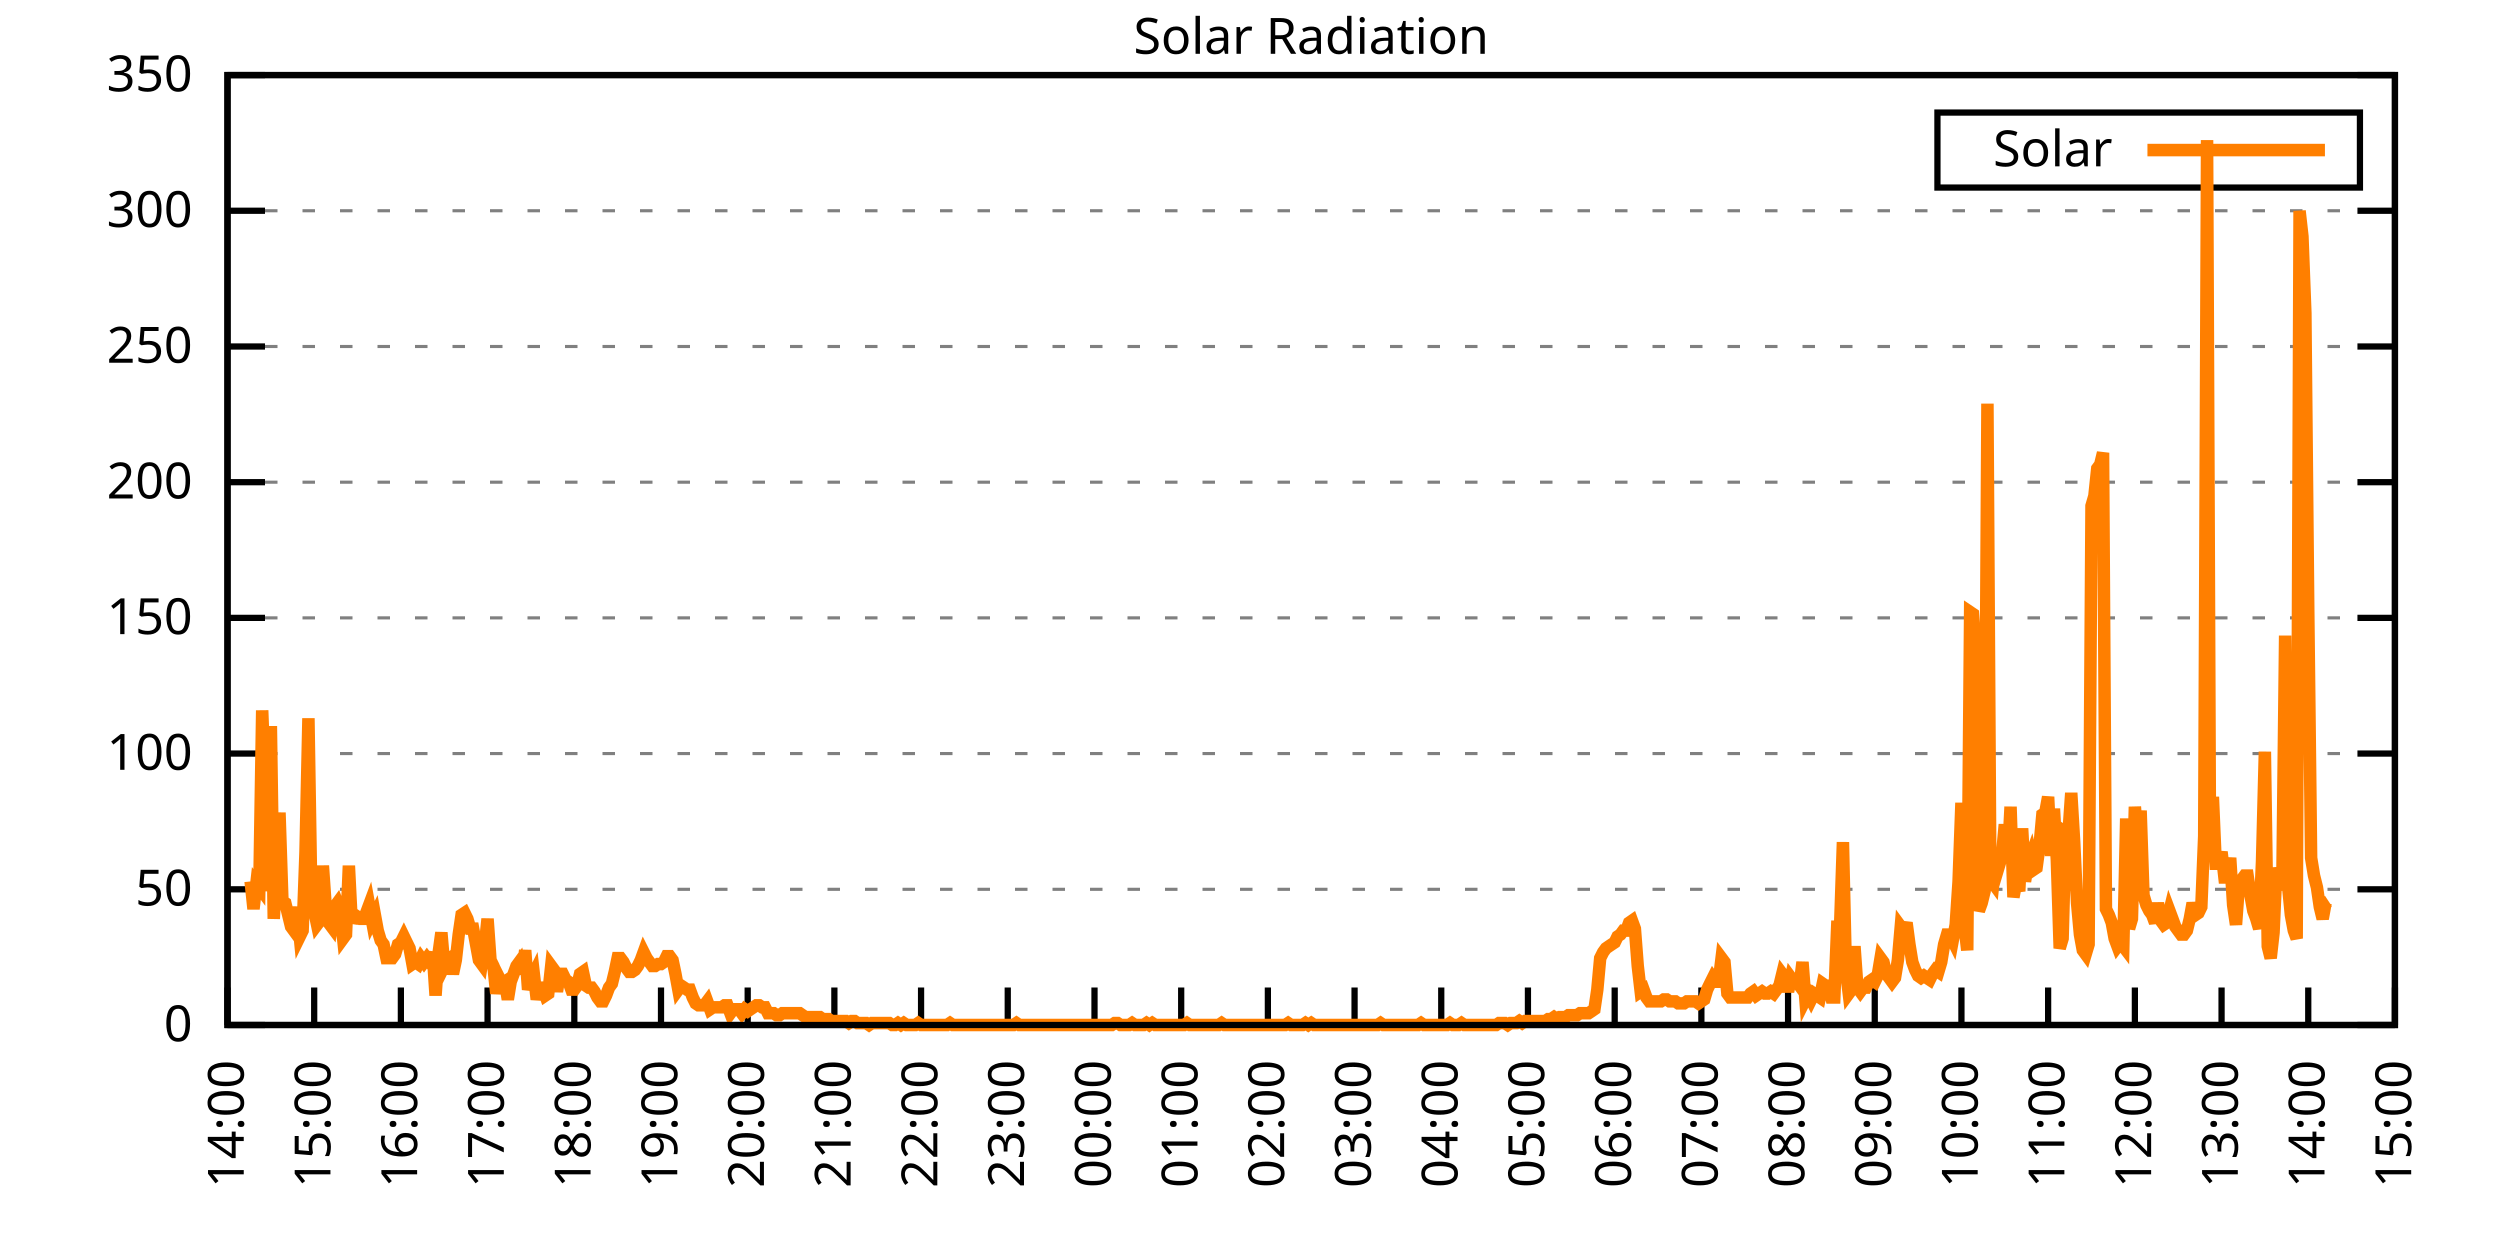
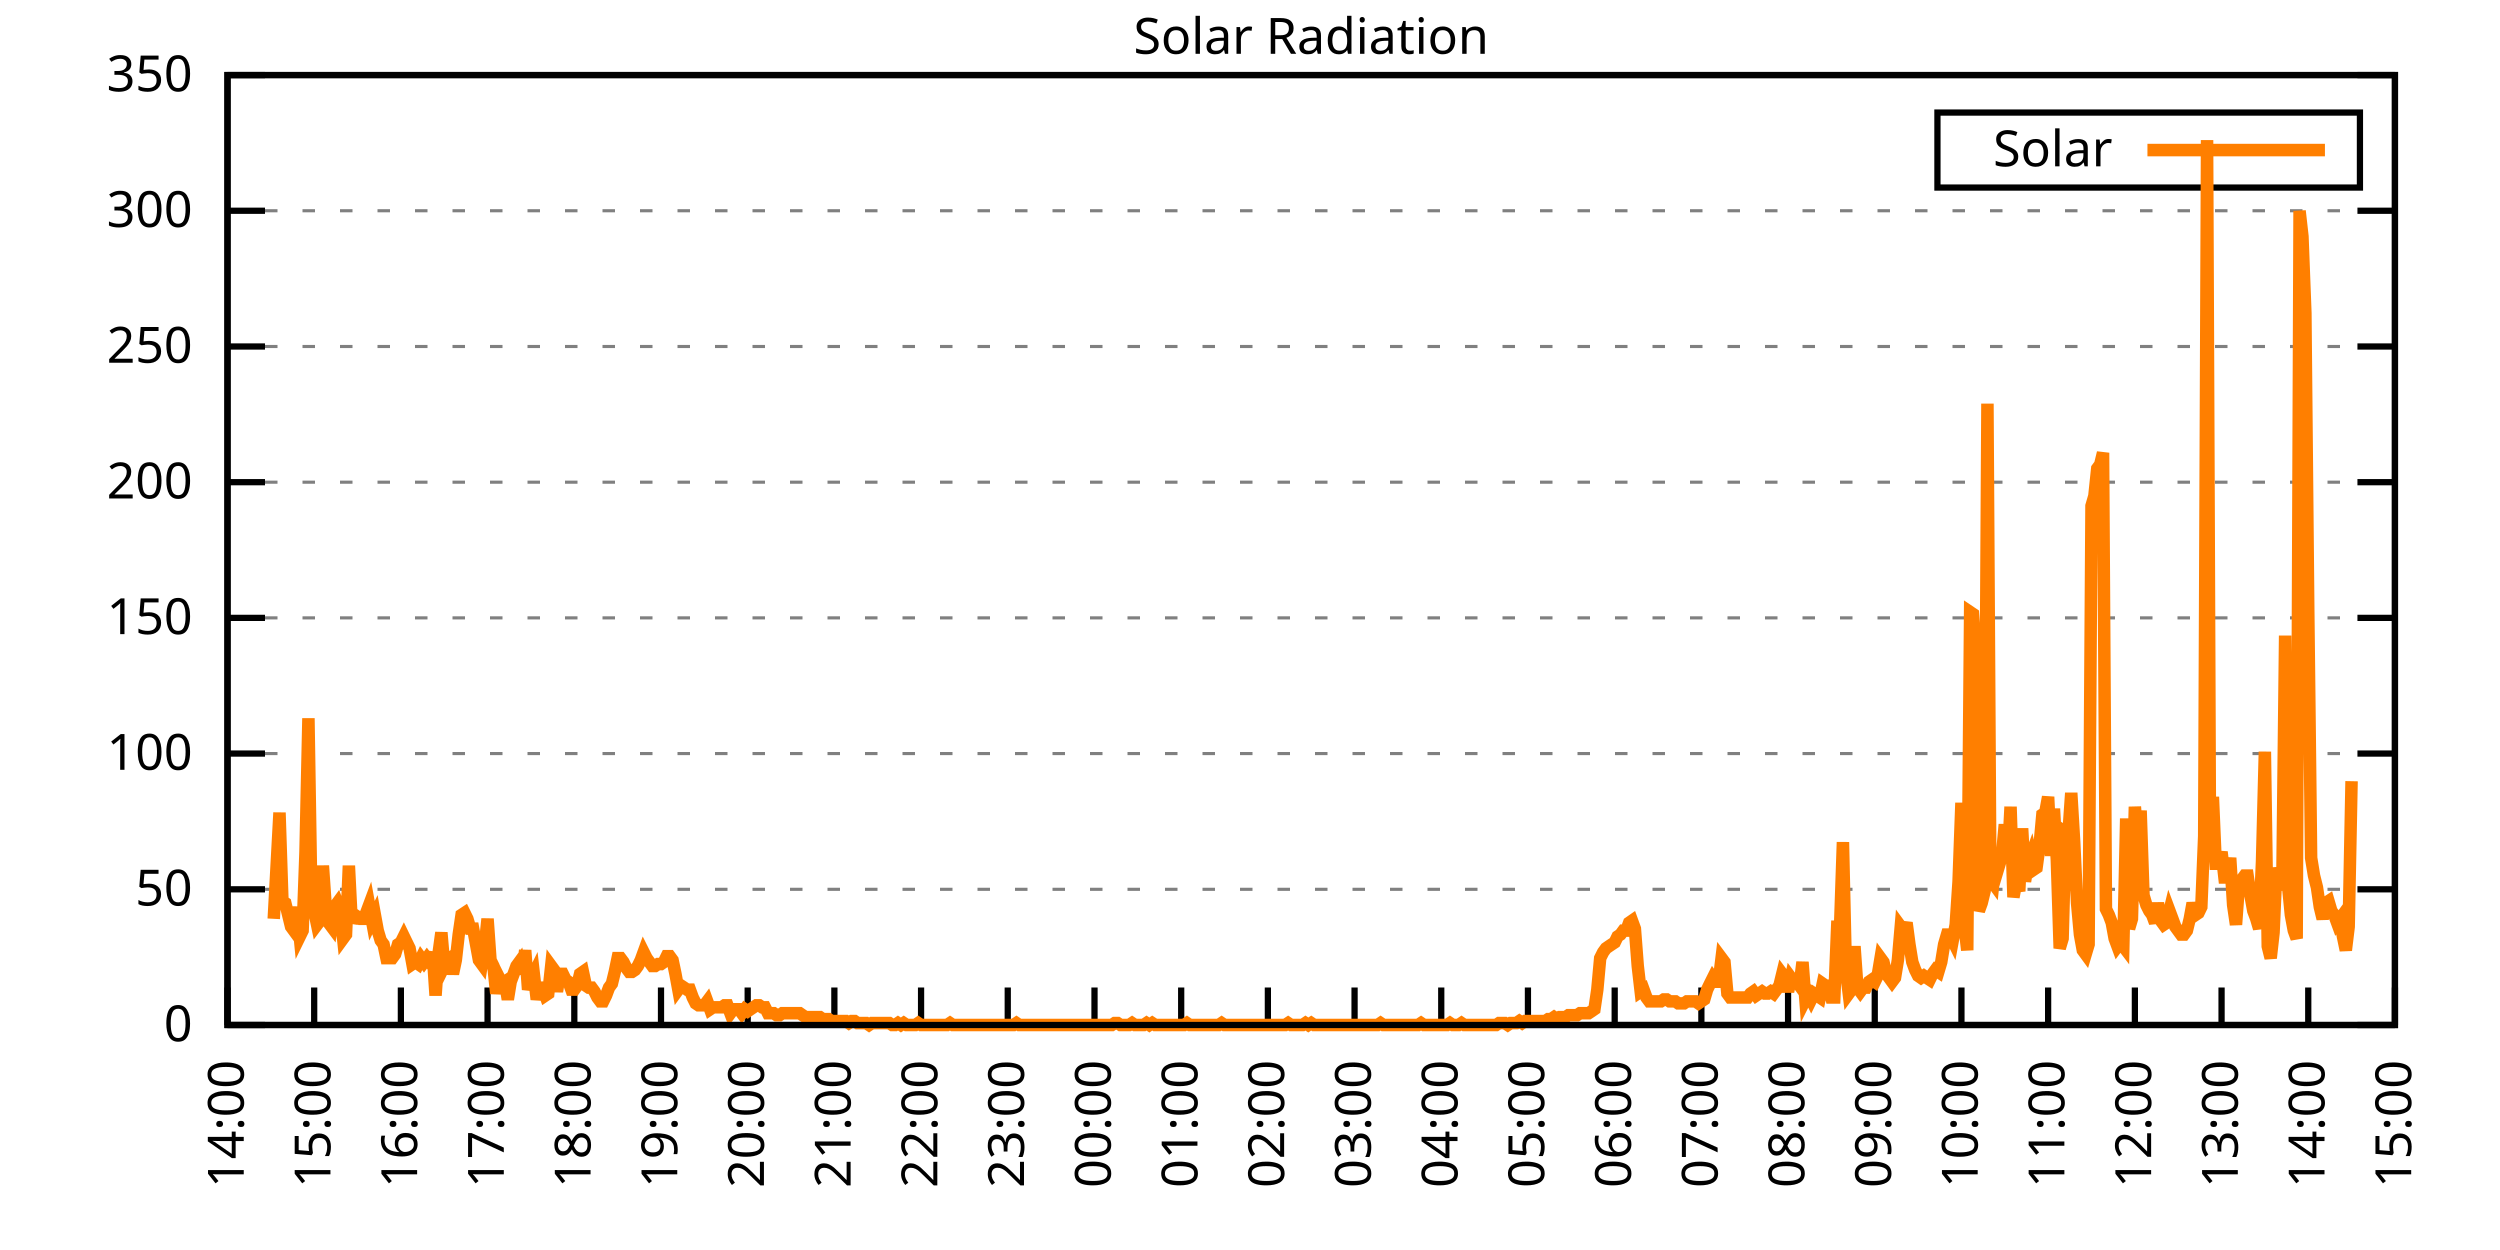
<svg xmlns="http://www.w3.org/2000/svg" xmlns:xlink="http://www.w3.org/1999/xlink" width="400" height="200" viewBox="0 0 400 200">
  <g id="gnuplot_canvas">
    <rect x="0" y="0" width="400" height="200" fill="none" />
    <defs>
      <circle id="gpDot" r="0.5" stroke-width="0.5" stroke="currentColor" />
      <path id="gpPt0" stroke-width="0.333" stroke="currentColor" d="M-1,0 h2 M0,-1 v2" />
      <path id="gpPt1" stroke-width="0.333" stroke="currentColor" d="M-1,-1 L1,1 M1,-1 L-1,1" />
      <path id="gpPt2" stroke-width="0.333" stroke="currentColor" d="M-1,0 L1,0 M0,-1 L0,1 M-1,-1 L1,1 M-1,1 L1,-1" />
      <rect id="gpPt3" stroke-width="0.333" stroke="currentColor" x="-1" y="-1" width="2" height="2" />
      <rect id="gpPt4" stroke-width="0.333" stroke="currentColor" fill="currentColor" x="-1" y="-1" width="2" height="2" />
      <circle id="gpPt5" stroke-width="0.333" stroke="currentColor" cx="0" cy="0" r="1" />
      <use xlink:href="#gpPt5" id="gpPt6" fill="currentColor" stroke="none" />
      <path id="gpPt7" stroke-width="0.333" stroke="currentColor" d="M0,-1.33 L-1.33,0.67 L1.33,0.67 z" />
      <use xlink:href="#gpPt7" id="gpPt8" fill="currentColor" stroke="none" />
      <use xlink:href="#gpPt7" id="gpPt9" stroke="currentColor" transform="rotate(180)" />
      <use xlink:href="#gpPt9" id="gpPt10" fill="currentColor" stroke="none" />
      <use xlink:href="#gpPt3" id="gpPt11" stroke="currentColor" transform="rotate(45)" />
      <use xlink:href="#gpPt11" id="gpPt12" fill="currentColor" stroke="none" />
      <path id="gpPt13" stroke-width="0.333" stroke="currentColor" d="M0,1.330 L1.265,0.411 L0.782,-1.067 L-0.782,-1.076 L-1.265,0.411 z" />
      <use xlink:href="#gpPt13" id="gpPt14" fill="currentColor" stroke="none" />
      <filter id="textbox" filterUnits="objectBoundingBox" x="0" y="0" height="1" width="1">
        <feFlood flood-color="white" flood-opacity="1" result="bgnd" />
        <feComposite in="SourceGraphic" in2="bgnd" operator="atop" />
      </filter>
      <filter id="greybox" filterUnits="objectBoundingBox" x="0" y="0" height="1" width="1">
        <feFlood flood-color="lightgrey" flood-opacity="1" result="grey" />
        <feComposite in="SourceGraphic" in2="grey" operator="atop" />
      </filter>
    </defs>
    <g fill="none" color="white" stroke="currentColor" stroke-width="1.00" stroke-linecap="butt" stroke-linejoin="miter">
</g>
    <g fill="none" color="black" stroke="currentColor" stroke-width="1.00" stroke-linecap="butt" stroke-linejoin="miter">
      <g stroke="none" shape-rendering="crispEdges">
        <polygon fill="rgb(255, 255, 255)" points="36.40,164.00 383.18,164.00 383.18,12.02 36.40,12.02 " />
      </g>
    </g>
    <g fill="none" color="black" stroke="currentColor" stroke-width="1.00" stroke-linecap="butt" stroke-linejoin="miter">
</g>
    <g fill="none" color="black" stroke="black" stroke-width="0.50" stroke-linecap="butt" stroke-linejoin="miter">
</g>
    <g fill="none" color="gray" stroke="currentColor" stroke-width="0.50" stroke-linecap="butt" stroke-linejoin="miter">
      <path stroke="gray" stroke-dasharray="2,4" class="gridline" d="M36.40,164.00 L383.19,164.00  " />
    </g>
    <g fill="none" color="gray" stroke="gray" stroke-width="1.00" stroke-linecap="butt" stroke-linejoin="miter">
</g>
    <g fill="none" color="black" stroke="currentColor" stroke-width="1.00" stroke-linecap="butt" stroke-linejoin="miter">
      <path stroke="black" d="M36.40,164.00 L42.40,164.00 M383.19,164.00 L377.19,164.00  " />
      <g transform="translate(30.80,166.60)" stroke="none" fill="black" font-family="Sans" font-size="8.00" text-anchor="end">
        <text>
          <tspan font-family="Sans"> 0</tspan>
        </text>
      </g>
    </g>
    <g fill="none" color="black" stroke="currentColor" stroke-width="1.00" stroke-linecap="butt" stroke-linejoin="miter">
</g>
    <g fill="none" color="black" stroke="black" stroke-width="0.50" stroke-linecap="butt" stroke-linejoin="miter">
</g>
    <g fill="none" color="gray" stroke="currentColor" stroke-width="0.50" stroke-linecap="butt" stroke-linejoin="miter">
      <path stroke="gray" stroke-dasharray="2,4" class="gridline" d="M36.40,142.29 L383.19,142.29  " />
    </g>
    <g fill="none" color="gray" stroke="gray" stroke-width="1.00" stroke-linecap="butt" stroke-linejoin="miter">
</g>
    <g fill="none" color="black" stroke="currentColor" stroke-width="1.00" stroke-linecap="butt" stroke-linejoin="miter">
      <path stroke="black" d="M36.40,142.29 L42.40,142.29 M383.19,142.29 L377.19,142.29  " />
      <g transform="translate(30.80,144.89)" stroke="none" fill="black" font-family="Sans" font-size="8.00" text-anchor="end">
        <text>
          <tspan font-family="Sans"> 50</tspan>
        </text>
      </g>
    </g>
    <g fill="none" color="black" stroke="currentColor" stroke-width="1.00" stroke-linecap="butt" stroke-linejoin="miter">
</g>
    <g fill="none" color="black" stroke="black" stroke-width="0.50" stroke-linecap="butt" stroke-linejoin="miter">
</g>
    <g fill="none" color="gray" stroke="currentColor" stroke-width="0.50" stroke-linecap="butt" stroke-linejoin="miter">
      <path stroke="gray" stroke-dasharray="2,4" class="gridline" d="M36.40,120.57 L383.19,120.57  " />
    </g>
    <g fill="none" color="gray" stroke="gray" stroke-width="1.00" stroke-linecap="butt" stroke-linejoin="miter">
</g>
    <g fill="none" color="black" stroke="currentColor" stroke-width="1.00" stroke-linecap="butt" stroke-linejoin="miter">
      <path stroke="black" d="M36.40,120.57 L42.40,120.57 M383.19,120.57 L377.19,120.57  " />
      <g transform="translate(30.80,123.17)" stroke="none" fill="black" font-family="Sans" font-size="8.00" text-anchor="end">
        <text>
          <tspan font-family="Sans"> 100</tspan>
        </text>
      </g>
    </g>
    <g fill="none" color="black" stroke="currentColor" stroke-width="1.00" stroke-linecap="butt" stroke-linejoin="miter">
</g>
    <g fill="none" color="black" stroke="black" stroke-width="0.50" stroke-linecap="butt" stroke-linejoin="miter">
</g>
    <g fill="none" color="gray" stroke="currentColor" stroke-width="0.50" stroke-linecap="butt" stroke-linejoin="miter">
      <path stroke="gray" stroke-dasharray="2,4" class="gridline" d="M36.40,98.86 L383.19,98.86  " />
    </g>
    <g fill="none" color="gray" stroke="gray" stroke-width="1.00" stroke-linecap="butt" stroke-linejoin="miter">
</g>
    <g fill="none" color="black" stroke="currentColor" stroke-width="1.00" stroke-linecap="butt" stroke-linejoin="miter">
      <path stroke="black" d="M36.40,98.86 L42.40,98.86 M383.19,98.86 L377.19,98.86  " />
      <g transform="translate(30.80,101.46)" stroke="none" fill="black" font-family="Sans" font-size="8.00" text-anchor="end">
        <text>
          <tspan font-family="Sans"> 150</tspan>
        </text>
      </g>
    </g>
    <g fill="none" color="black" stroke="currentColor" stroke-width="1.00" stroke-linecap="butt" stroke-linejoin="miter">
</g>
    <g fill="none" color="black" stroke="black" stroke-width="0.50" stroke-linecap="butt" stroke-linejoin="miter">
</g>
    <g fill="none" color="gray" stroke="currentColor" stroke-width="0.50" stroke-linecap="butt" stroke-linejoin="miter">
      <path stroke="gray" stroke-dasharray="2,4" class="gridline" d="M36.40,77.15 L383.19,77.15  " />
    </g>
    <g fill="none" color="gray" stroke="gray" stroke-width="1.00" stroke-linecap="butt" stroke-linejoin="miter">
</g>
    <g fill="none" color="black" stroke="currentColor" stroke-width="1.00" stroke-linecap="butt" stroke-linejoin="miter">
      <path stroke="black" d="M36.40,77.15 L42.40,77.15 M383.19,77.15 L377.19,77.15  " />
      <g transform="translate(30.80,79.75)" stroke="none" fill="black" font-family="Sans" font-size="8.00" text-anchor="end">
        <text>
          <tspan font-family="Sans"> 200</tspan>
        </text>
      </g>
    </g>
    <g fill="none" color="black" stroke="currentColor" stroke-width="1.00" stroke-linecap="butt" stroke-linejoin="miter">
</g>
    <g fill="none" color="black" stroke="black" stroke-width="0.50" stroke-linecap="butt" stroke-linejoin="miter">
</g>
    <g fill="none" color="gray" stroke="currentColor" stroke-width="0.50" stroke-linecap="butt" stroke-linejoin="miter">
      <path stroke="gray" stroke-dasharray="2,4" class="gridline" d="M36.40,55.44 L383.19,55.44  " />
    </g>
    <g fill="none" color="gray" stroke="gray" stroke-width="1.00" stroke-linecap="butt" stroke-linejoin="miter">
</g>
    <g fill="none" color="black" stroke="currentColor" stroke-width="1.00" stroke-linecap="butt" stroke-linejoin="miter">
      <path stroke="black" d="M36.40,55.44 L42.40,55.44 M383.19,55.44 L377.19,55.44  " />
      <g transform="translate(30.80,58.04)" stroke="none" fill="black" font-family="Sans" font-size="8.00" text-anchor="end">
        <text>
          <tspan font-family="Sans"> 250</tspan>
        </text>
      </g>
    </g>
    <g fill="none" color="black" stroke="currentColor" stroke-width="1.00" stroke-linecap="butt" stroke-linejoin="miter">
</g>
    <g fill="none" color="black" stroke="black" stroke-width="0.50" stroke-linecap="butt" stroke-linejoin="miter">
</g>
    <g fill="none" color="gray" stroke="currentColor" stroke-width="0.50" stroke-linecap="butt" stroke-linejoin="miter">
      <path stroke="gray" stroke-dasharray="2,4" class="gridline" d="M36.40,33.72 L383.19,33.72  " />
    </g>
    <g fill="none" color="gray" stroke="gray" stroke-width="1.00" stroke-linecap="butt" stroke-linejoin="miter">
</g>
    <g fill="none" color="black" stroke="currentColor" stroke-width="1.00" stroke-linecap="butt" stroke-linejoin="miter">
      <path stroke="black" d="M36.40,33.72 L42.40,33.72 M383.19,33.72 L377.19,33.72  " />
      <g transform="translate(30.80,36.32)" stroke="none" fill="black" font-family="Sans" font-size="8.00" text-anchor="end">
        <text>
          <tspan font-family="Sans"> 300</tspan>
        </text>
      </g>
    </g>
    <g fill="none" color="black" stroke="currentColor" stroke-width="1.00" stroke-linecap="butt" stroke-linejoin="miter">
</g>
    <g fill="none" color="black" stroke="black" stroke-width="0.50" stroke-linecap="butt" stroke-linejoin="miter">
</g>
    <g fill="none" color="gray" stroke="currentColor" stroke-width="0.50" stroke-linecap="butt" stroke-linejoin="miter">
      <path stroke="gray" stroke-dasharray="2,4" class="gridline" d="M36.40,12.01 L383.19,12.01  " />
    </g>
    <g fill="none" color="gray" stroke="gray" stroke-width="1.00" stroke-linecap="butt" stroke-linejoin="miter">
</g>
    <g fill="none" color="black" stroke="currentColor" stroke-width="1.00" stroke-linecap="butt" stroke-linejoin="miter">
      <path stroke="black" d="M36.40,12.01 L42.40,12.01 M383.19,12.01 L377.19,12.01  " />
      <g transform="translate(30.80,14.61)" stroke="none" fill="black" font-family="Sans" font-size="8.00" text-anchor="end">
        <text>
          <tspan font-family="Sans"> 350</tspan>
        </text>
      </g>
    </g>
    <g fill="none" color="black" stroke="currentColor" stroke-width="1.00" stroke-linecap="butt" stroke-linejoin="miter">
      <path stroke="black" d="M36.40,164.00 L36.40,158.00  " />
      <g transform="translate(39.00,169.60) rotate(270.00)" stroke="none" fill="black" font-family="Sans" font-size="8.00" text-anchor="end">
        <text>
          <tspan font-family="Sans">14:00</tspan>
        </text>
      </g>
    </g>
    <g fill="none" color="black" stroke="currentColor" stroke-width="1.00" stroke-linecap="butt" stroke-linejoin="miter">
      <path stroke="black" d="M50.27,164.00 L50.27,158.00  " />
      <g transform="translate(52.87,169.60) rotate(270.00)" stroke="none" fill="black" font-family="Sans" font-size="8.00" text-anchor="end">
        <text>
          <tspan font-family="Sans">15:00</tspan>
        </text>
      </g>
    </g>
    <g fill="none" color="black" stroke="currentColor" stroke-width="1.00" stroke-linecap="butt" stroke-linejoin="miter">
      <path stroke="black" d="M64.14,164.00 L64.14,158.00  " />
      <g transform="translate(66.74,169.60) rotate(270.00)" stroke="none" fill="black" font-family="Sans" font-size="8.00" text-anchor="end">
        <text>
          <tspan font-family="Sans">16:00</tspan>
        </text>
      </g>
    </g>
    <g fill="none" color="black" stroke="currentColor" stroke-width="1.00" stroke-linecap="butt" stroke-linejoin="miter">
      <path stroke="black" d="M78.01,164.00 L78.01,158.00  " />
      <g transform="translate(80.61,169.60) rotate(270.00)" stroke="none" fill="black" font-family="Sans" font-size="8.00" text-anchor="end">
        <text>
          <tspan font-family="Sans">17:00</tspan>
        </text>
      </g>
    </g>
    <g fill="none" color="black" stroke="currentColor" stroke-width="1.00" stroke-linecap="butt" stroke-linejoin="miter">
      <path stroke="black" d="M91.89,164.00 L91.89,158.00  " />
      <g transform="translate(94.49,169.60) rotate(270.00)" stroke="none" fill="black" font-family="Sans" font-size="8.00" text-anchor="end">
        <text>
          <tspan font-family="Sans">18:00</tspan>
        </text>
      </g>
    </g>
    <g fill="none" color="black" stroke="currentColor" stroke-width="1.00" stroke-linecap="butt" stroke-linejoin="miter">
      <path stroke="black" d="M105.76,164.00 L105.76,158.00  " />
      <g transform="translate(108.36,169.60) rotate(270.00)" stroke="none" fill="black" font-family="Sans" font-size="8.00" text-anchor="end">
        <text>
          <tspan font-family="Sans">19:00</tspan>
        </text>
      </g>
    </g>
    <g fill="none" color="black" stroke="currentColor" stroke-width="1.00" stroke-linecap="butt" stroke-linejoin="miter">
      <path stroke="black" d="M119.63,164.00 L119.63,158.00  " />
      <g transform="translate(122.23,169.60) rotate(270.00)" stroke="none" fill="black" font-family="Sans" font-size="8.00" text-anchor="end">
        <text>
          <tspan font-family="Sans">20:00</tspan>
        </text>
      </g>
    </g>
    <g fill="none" color="black" stroke="currentColor" stroke-width="1.00" stroke-linecap="butt" stroke-linejoin="miter">
      <path stroke="black" d="M133.50,164.00 L133.50,158.00  " />
      <g transform="translate(136.10,169.60) rotate(270.00)" stroke="none" fill="black" font-family="Sans" font-size="8.00" text-anchor="end">
        <text>
          <tspan font-family="Sans">21:00</tspan>
        </text>
      </g>
    </g>
    <g fill="none" color="black" stroke="currentColor" stroke-width="1.00" stroke-linecap="butt" stroke-linejoin="miter">
      <path stroke="black" d="M147.37,164.00 L147.37,158.00  " />
      <g transform="translate(149.97,169.60) rotate(270.00)" stroke="none" fill="black" font-family="Sans" font-size="8.00" text-anchor="end">
        <text>
          <tspan font-family="Sans">22:00</tspan>
        </text>
      </g>
    </g>
    <g fill="none" color="black" stroke="currentColor" stroke-width="1.00" stroke-linecap="butt" stroke-linejoin="miter">
      <path stroke="black" d="M161.24,164.00 L161.24,158.00  " />
      <g transform="translate(163.84,169.60) rotate(270.00)" stroke="none" fill="black" font-family="Sans" font-size="8.00" text-anchor="end">
        <text>
          <tspan font-family="Sans">23:00</tspan>
        </text>
      </g>
    </g>
    <g fill="none" color="black" stroke="currentColor" stroke-width="1.00" stroke-linecap="butt" stroke-linejoin="miter">
      <path stroke="black" d="M175.12,164.00 L175.12,158.00  " />
      <g transform="translate(177.72,169.60) rotate(270.00)" stroke="none" fill="black" font-family="Sans" font-size="8.00" text-anchor="end">
        <text>
          <tspan font-family="Sans">00:00</tspan>
        </text>
      </g>
    </g>
    <g fill="none" color="black" stroke="currentColor" stroke-width="1.00" stroke-linecap="butt" stroke-linejoin="miter">
      <path stroke="black" d="M188.99,164.00 L188.99,158.00  " />
      <g transform="translate(191.59,169.60) rotate(270.00)" stroke="none" fill="black" font-family="Sans" font-size="8.00" text-anchor="end">
        <text>
          <tspan font-family="Sans">01:00</tspan>
        </text>
      </g>
    </g>
    <g fill="none" color="black" stroke="currentColor" stroke-width="1.00" stroke-linecap="butt" stroke-linejoin="miter">
      <path stroke="black" d="M202.86,164.00 L202.86,158.00  " />
      <g transform="translate(205.46,169.60) rotate(270.00)" stroke="none" fill="black" font-family="Sans" font-size="8.00" text-anchor="end">
        <text>
          <tspan font-family="Sans">02:00</tspan>
        </text>
      </g>
    </g>
    <g fill="none" color="black" stroke="currentColor" stroke-width="1.00" stroke-linecap="butt" stroke-linejoin="miter">
      <path stroke="black" d="M216.73,164.00 L216.73,158.00  " />
      <g transform="translate(219.33,169.60) rotate(270.00)" stroke="none" fill="black" font-family="Sans" font-size="8.00" text-anchor="end">
        <text>
          <tspan font-family="Sans">03:00</tspan>
        </text>
      </g>
    </g>
    <g fill="none" color="black" stroke="currentColor" stroke-width="1.00" stroke-linecap="butt" stroke-linejoin="miter">
      <path stroke="black" d="M230.60,164.00 L230.60,158.00  " />
      <g transform="translate(233.20,169.60) rotate(270.00)" stroke="none" fill="black" font-family="Sans" font-size="8.00" text-anchor="end">
        <text>
          <tspan font-family="Sans">04:00</tspan>
        </text>
      </g>
    </g>
    <g fill="none" color="black" stroke="currentColor" stroke-width="1.00" stroke-linecap="butt" stroke-linejoin="miter">
      <path stroke="black" d="M244.47,164.00 L244.47,158.00  " />
      <g transform="translate(247.07,169.60) rotate(270.00)" stroke="none" fill="black" font-family="Sans" font-size="8.00" text-anchor="end">
        <text>
          <tspan font-family="Sans">05:00</tspan>
        </text>
      </g>
    </g>
    <g fill="none" color="black" stroke="currentColor" stroke-width="1.00" stroke-linecap="butt" stroke-linejoin="miter">
      <path stroke="black" d="M258.35,164.00 L258.35,158.00  " />
      <g transform="translate(260.95,169.60) rotate(270.00)" stroke="none" fill="black" font-family="Sans" font-size="8.00" text-anchor="end">
        <text>
          <tspan font-family="Sans">06:00</tspan>
        </text>
      </g>
    </g>
    <g fill="none" color="black" stroke="currentColor" stroke-width="1.00" stroke-linecap="butt" stroke-linejoin="miter">
      <path stroke="black" d="M272.22,164.00 L272.22,158.00  " />
      <g transform="translate(274.82,169.60) rotate(270.00)" stroke="none" fill="black" font-family="Sans" font-size="8.00" text-anchor="end">
        <text>
          <tspan font-family="Sans">07:00</tspan>
        </text>
      </g>
    </g>
    <g fill="none" color="black" stroke="currentColor" stroke-width="1.00" stroke-linecap="butt" stroke-linejoin="miter">
      <path stroke="black" d="M286.09,164.00 L286.09,158.00  " />
      <g transform="translate(288.69,169.60) rotate(270.00)" stroke="none" fill="black" font-family="Sans" font-size="8.00" text-anchor="end">
        <text>
          <tspan font-family="Sans">08:00</tspan>
        </text>
      </g>
    </g>
    <g fill="none" color="black" stroke="currentColor" stroke-width="1.00" stroke-linecap="butt" stroke-linejoin="miter">
      <path stroke="black" d="M299.96,164.00 L299.96,158.00  " />
      <g transform="translate(302.56,169.60) rotate(270.00)" stroke="none" fill="black" font-family="Sans" font-size="8.00" text-anchor="end">
        <text>
          <tspan font-family="Sans">09:00</tspan>
        </text>
      </g>
    </g>
    <g fill="none" color="black" stroke="currentColor" stroke-width="1.00" stroke-linecap="butt" stroke-linejoin="miter">
      <path stroke="black" d="M313.83,164.00 L313.83,158.00  " />
      <g transform="translate(316.43,169.60) rotate(270.00)" stroke="none" fill="black" font-family="Sans" font-size="8.00" text-anchor="end">
        <text>
          <tspan font-family="Sans">10:00</tspan>
        </text>
      </g>
    </g>
    <g fill="none" color="black" stroke="currentColor" stroke-width="1.00" stroke-linecap="butt" stroke-linejoin="miter">
      <path stroke="black" d="M327.70,164.00 L327.70,158.00  " />
      <g transform="translate(330.30,169.60) rotate(270.00)" stroke="none" fill="black" font-family="Sans" font-size="8.00" text-anchor="end">
        <text>
          <tspan font-family="Sans">11:00</tspan>
        </text>
      </g>
    </g>
    <g fill="none" color="black" stroke="currentColor" stroke-width="1.00" stroke-linecap="butt" stroke-linejoin="miter">
      <path stroke="black" d="M341.58,164.00 L341.58,158.00  " />
      <g transform="translate(344.18,169.60) rotate(270.00)" stroke="none" fill="black" font-family="Sans" font-size="8.00" text-anchor="end">
        <text>
          <tspan font-family="Sans">12:00</tspan>
        </text>
      </g>
    </g>
    <g fill="none" color="black" stroke="currentColor" stroke-width="1.00" stroke-linecap="butt" stroke-linejoin="miter">
      <path stroke="black" d="M355.45,164.00 L355.45,158.00  " />
      <g transform="translate(358.05,169.60) rotate(270.00)" stroke="none" fill="black" font-family="Sans" font-size="8.00" text-anchor="end">
        <text>
          <tspan font-family="Sans">13:00</tspan>
        </text>
      </g>
    </g>
    <g fill="none" color="black" stroke="currentColor" stroke-width="1.00" stroke-linecap="butt" stroke-linejoin="miter">
      <path stroke="black" d="M369.32,164.00 L369.32,158.00  " />
      <g transform="translate(371.92,169.60) rotate(270.00)" stroke="none" fill="black" font-family="Sans" font-size="8.00" text-anchor="end">
        <text>
          <tspan font-family="Sans">14:00</tspan>
        </text>
      </g>
    </g>
    <g fill="none" color="black" stroke="currentColor" stroke-width="1.00" stroke-linecap="butt" stroke-linejoin="miter">
      <path stroke="black" d="M383.19,164.00 L383.19,158.00  " />
      <g transform="translate(385.79,169.60) rotate(270.00)" stroke="none" fill="black" font-family="Sans" font-size="8.00" text-anchor="end">
        <text>
          <tspan font-family="Sans">15:00</tspan>
        </text>
      </g>
    </g>
    <g fill="none" color="black" stroke="currentColor" stroke-width="1.00" stroke-linecap="butt" stroke-linejoin="miter">
</g>
    <g fill="none" color="black" stroke="currentColor" stroke-width="1.00" stroke-linecap="butt" stroke-linejoin="miter">
      <path stroke="black" d="M36.40,12.01 L36.40,164.00 L383.19,164.00 L383.19,12.01 L36.40,12.01 Z  " />
    </g>
    <g fill="none" color="black" stroke="currentColor" stroke-width="1.00" stroke-linecap="butt" stroke-linejoin="miter">
</g>
    <g fill="none" color="black" stroke="currentColor" stroke-width="1.00" stroke-linecap="butt" stroke-linejoin="miter">
      <path stroke="black" d="M309.99,30.01 L309.99,18.01 L377.59,18.01 L377.59,30.01 L309.99,30.01 Z  " />
    </g>
    <g id="Solar_Radiation_plot_1">
      <g fill="none" color="white" stroke="black" stroke-width="2.00" stroke-linecap="butt" stroke-linejoin="miter">
</g>
      <g fill="none" color="black" stroke="currentColor" stroke-width="2.00" stroke-linecap="butt" stroke-linejoin="miter">
        <g transform="translate(337.99,26.61)" stroke="none" fill="black" font-family="Sans" font-size="8.00" text-anchor="end">
          <text>
            <tspan font-family="Sans">Solar</tspan>
          </text>
        </g>
      </g>
      <g fill="none" color="black" stroke="currentColor" stroke-width="2.00" stroke-linecap="butt" stroke-linejoin="miter">
-         <path stroke="rgb(255, 127,   0)" d="M343.59,24.01 L371.99,24.01 M40.10,141.03 L40.56,145.44 L41.02,141.35 L41.49,141.98 L41.95,113.66 L42.41,125.93   L42.87,142.60 L43.34,116.18 L43.80,147.01 L44.26,138.51 L44.72,130.02 L45.19,144.18 L45.65,144.49 L46.11,146.38   L46.57,148.27 L47.03,148.90 L47.50,145.12 L47.96,149.84 L48.42,148.90 L48.88,136.31 L49.35,114.92 L49.81,143.23   L50.27,145.75 L50.73,147.95 L51.20,147.32 L51.66,138.51 L52.12,145.12 L52.58,147.64 L53.05,148.27 L53.51,145.12   L53.97,144.49 L54.43,145.75 L54.90,150.16 L55.36,149.53 L55.82,138.51 L56.28,147.64 L56.75,146.38 L57.21,146.70   L57.67,147.01 L58.13,147.01 L58.59,146.07 L59.06,144.81 L59.52,147.32 L59.98,146.38 L60.44,148.90 L60.91,150.47   L61.37,151.10 L61.83,153.30 L62.29,153.30 L62.76,153.30 L63.22,152.67 L63.68,151.10 L64.14,150.79 L64.61,149.84   L65.07,150.79 L65.53,151.73 L65.99,154.25 L66.46,153.93 L66.92,154.25 L67.38,153.30 L67.84,153.93 L68.30,153.30   L68.77,153.93 L69.23,152.36 L69.69,159.28 L70.15,152.67 L70.62,149.21 L71.08,154.56 L71.54,153.62 L72.00,153.30   L72.47,155.82 L72.93,153.62 L73.39,149.53 L73.85,146.38 L74.32,146.07 L74.78,147.01 L75.24,148.58 L75.70,148.58   L76.17,151.10 L76.63,153.62 L77.09,154.25 L77.55,151.41 L78.01,147.01 L78.48,153.62 L78.94,154.56 L79.40,158.97   L79.86,156.45 L80.33,157.39 L80.79,157.08 L81.25,159.91 L81.71,157.08 L82.18,155.82 L82.64,154.56 L83.10,153.93   L83.56,155.82 L84.03,152.04 L84.49,158.34 L84.95,156.76 L85.41,155.82 L85.88,159.91 L86.34,158.02 L86.80,158.02   L87.26,159.28 L87.72,158.97 L88.19,154.56 L88.65,155.19 L89.11,158.65 L89.57,155.82 L90.04,155.82 L90.50,156.76   L90.96,157.08 L91.42,158.34 L91.89,158.34 L92.35,157.71 L92.81,155.82 L93.27,155.50 L93.74,157.71 L94.20,158.02   L94.66,158.02 L95.12,158.65 L95.59,159.60 L96.05,160.22 L96.51,160.22 L96.97,159.28 L97.44,158.02 L97.90,157.39   L98.36,155.50 L98.82,153.30 L99.28,153.30 L99.75,153.93 L100.21,154.88 L100.67,155.50 L101.13,155.50 L101.60,155.19   L102.06,154.56 L102.52,153.62 L102.98,152.36 L103.45,153.30 L103.91,153.93 L104.37,154.56 L104.83,154.56 L105.30,154.25   L105.76,154.25 L106.22,153.93 L106.68,152.99 L107.15,152.99 L107.61,153.62 L108.07,155.82 L108.53,158.34 L108.99,157.71   L109.46,158.02 L109.92,158.34 L110.38,158.34 L110.84,159.60 L111.31,160.54 L111.77,160.85 L112.23,160.85 L112.69,160.85   L113.16,160.22 L113.62,161.48 L114.08,161.17 L114.54,161.17 L115.01,161.17 L115.47,161.17 L115.93,160.85 L116.39,160.85   L116.86,162.11 L117.32,161.48 L117.78,161.48 L118.24,161.48 L118.70,162.11 L119.17,161.48 L119.63,161.80 L120.09,161.48   L120.55,161.17 L121.02,160.85 L121.48,160.85 L121.94,161.17 L122.40,161.17 L122.87,162.11 L123.33,162.11 L123.79,162.11   L124.25,162.43 L124.72,162.43 L125.18,162.11 L125.64,162.11 L126.10,162.11 L126.57,162.11 L127.03,162.11 L127.49,162.11   L127.95,162.11 L128.41,162.43 L128.88,162.74 L129.34,162.74 L129.80,162.74 L130.26,162.74 L130.73,162.74 L131.19,162.74   L131.65,163.06 L132.11,163.06 L132.58,163.06 L133.04,163.37 L133.50,163.37 L133.96,163.37 L134.43,163.37 L134.89,163.37   L135.35,163.37 L135.81,163.69 L136.28,163.37 L136.74,163.37 L137.20,163.69 L137.66,163.69 L138.13,163.69 L138.59,163.69   L139.05,164.00 L139.51,163.69 L139.97,163.69 L140.44,163.69 L140.90,163.69 L141.36,163.69 L141.82,163.69 L142.29,163.69   L142.75,164.00 L143.21,164.00 L143.67,163.69 L144.14,164.00 L144.60,163.69 L145.06,164.00 L145.52,164.00 L145.99,164.00   L146.45,164.00 L146.91,163.69 L147.37,164.00 L147.84,164.00 L148.30,164.00 L148.76,164.00 L149.22,164.00 L149.68,164.00   L150.15,164.00 L150.61,164.00 L151.07,164.00 L151.53,164.00 L152.00,163.69 L152.46,164.00 L152.92,164.00 L153.38,164.00   L153.85,164.00 L154.31,164.00 L154.77,164.00 L155.23,164.00 L155.70,164.00 L156.16,164.00 L156.62,164.00 L157.08,164.00   L157.55,164.00 L158.01,164.00 L158.47,164.00 L158.93,164.00 L159.39,164.00 L159.86,164.00 L160.32,164.00 L160.78,164.00   L161.24,164.00 L161.71,164.00 L162.17,164.00 L162.63,163.69 L163.09,164.00 L163.56,164.00 L164.02,164.00 L164.48,164.00   L164.94,164.00 L165.41,164.00 L165.87,164.00 L166.33,164.00 L166.79,164.00 L167.26,164.00 L167.72,164.00 L168.18,164.00   L168.64,164.00 L169.10,164.00 L169.57,164.00 L170.03,164.00 L170.49,164.00 L170.95,164.00 L171.42,164.00 L171.88,164.00   L172.34,164.00 L172.80,164.00 L173.27,164.00 L173.73,164.00 L174.19,164.00 L174.65,164.00 L175.12,164.00 L175.58,164.00   L176.04,164.00 L176.50,164.00 L176.97,164.00 L177.43,164.00 L177.89,164.00 L178.35,163.69 L178.82,163.69 L179.28,164.00   L179.74,164.00 L180.20,164.00 L180.66,164.00 L181.13,163.69 L181.59,164.00 L182.05,164.00 L182.51,164.00 L182.98,164.00   L183.44,163.69 L183.90,164.00 L184.36,163.69 L184.83,164.00 L185.29,164.00 L185.75,164.00 L186.21,164.00 L186.68,164.00   L187.14,164.00 L187.60,164.00 L188.06,164.00 L188.53,164.00 L188.99,164.00 L189.45,164.00 L189.91,163.69 L190.37,164.00   L190.84,164.00 L191.30,164.00 L191.76,164.00 L192.22,164.00 L192.69,164.00 L193.15,164.00 L193.61,164.00 L194.07,164.00   L194.54,164.00 L195.00,164.00 L195.46,163.69 L195.92,164.00 L196.39,164.00 L196.85,164.00 L197.31,164.00 L197.77,164.00   L198.24,164.00 L198.70,164.00 L199.16,164.00 L199.62,164.00 L200.08,164.00 L200.55,164.00 L201.01,164.00 L201.47,164.00   L201.93,164.00 L202.40,164.00 L202.86,164.00 L203.32,164.00 L203.78,164.00 L204.25,164.00 L204.71,164.00 L205.17,164.00   L205.63,164.00 L206.10,163.69 L206.56,164.00 L207.02,164.00 L207.48,164.00 L207.95,164.00 L208.41,164.00 L208.87,163.69   L209.33,164.00 L209.80,163.69 L210.26,164.00 L210.72,164.00 L211.18,164.00 L211.64,164.00 L212.11,164.00 L212.57,164.00   L213.03,164.00 L213.49,164.00 L213.96,164.00 L214.42,164.00 L214.88,164.00 L215.34,164.00 L215.81,164.00 L216.27,164.00   L216.73,164.00 L217.19,164.00 L217.66,164.00 L218.12,164.00 L218.58,164.00 L219.04,164.00 L219.51,164.00 L219.97,164.00   L220.43,164.00 L220.89,163.69 L221.35,164.00 L221.82,164.00 L222.28,164.00 L222.74,164.00 L223.20,164.00 L223.67,164.00   L224.13,164.00 L224.59,164.00 L225.05,164.00 L225.52,164.00 L225.98,164.00 L226.44,164.00 L226.90,164.00 L227.37,163.69   L227.83,164.00 L228.29,164.00 L228.75,164.00 L229.22,164.00 L229.68,164.00 L230.14,164.00 L230.60,164.00 L231.06,164.00   L231.53,164.00 L231.99,163.69 L232.45,164.00 L232.91,164.00 L233.38,164.00 L233.84,163.69 L234.30,164.00 L234.76,164.00   L235.23,164.00 L235.69,164.00 L236.15,164.00 L236.61,164.00 L237.08,164.00 L237.54,164.00 L238.00,164.00 L238.46,164.00   L238.93,164.00 L239.39,164.00 L239.85,163.69 L240.31,163.69 L240.77,163.69 L241.24,164.00 L241.70,163.69 L242.16,163.69   L242.62,163.69 L243.09,163.37 L243.55,163.69 L244.01,163.37 L244.47,163.37 L244.94,163.37 L245.40,163.37 L245.86,163.37   L246.32,163.37 L246.79,163.37 L247.25,163.37 L247.71,163.06 L248.17,163.06 L248.64,162.74 L249.10,163.06 L249.56,162.74   L250.02,162.74 L250.49,162.74 L250.95,162.43 L251.41,162.43 L251.87,162.43 L252.33,162.43 L252.80,162.11 L253.26,162.11   L253.72,162.11 L254.18,162.11 L254.65,161.80 L255.11,161.48 L255.57,158.34 L256.03,153.30 L256.50,152.36 L256.96,151.73   L257.42,151.41 L257.88,151.10 L258.35,150.79 L258.81,149.84 L259.27,149.53 L259.73,148.90 L260.20,148.90 L260.66,147.64   L261.12,147.32 L261.58,148.58 L262.04,154.56 L262.51,158.65 L262.97,158.34 L263.43,159.60 L263.89,160.22 L264.36,160.22   L264.82,160.22 L265.28,160.22 L265.74,160.22 L266.21,159.91 L266.67,159.91 L267.13,160.22 L267.59,160.22 L268.06,160.22   L268.52,160.54 L268.98,160.54 L269.44,160.54 L269.91,160.22 L270.37,160.22 L270.83,160.22 L271.29,160.22 L271.75,160.54   L272.22,160.22 L272.68,159.91 L273.14,158.34 L273.60,157.39 L274.07,156.45 L274.53,157.08 L274.99,157.08 L275.45,153.30   L275.92,153.93 L276.38,158.97 L276.84,159.60 L277.30,159.60 L277.77,159.60 L278.23,159.60 L278.69,159.60 L279.15,159.60   L279.62,159.60 L280.08,158.97 L280.54,158.65 L281.00,159.28 L281.46,158.97 L281.93,158.65 L282.39,158.97 L282.85,158.97   L283.31,158.65 L283.78,158.97 L284.24,158.34 L284.70,157.71 L285.16,155.82 L285.63,156.45 L286.09,158.65 L286.55,156.45   L287.01,157.08 L287.48,157.08 L287.94,157.71 L288.40,153.93 L288.86,159.91 L289.33,158.97 L289.79,159.91 L290.25,158.97   L290.71,159.28 L291.18,159.60 L291.64,157.39 L292.10,157.71 L292.56,157.71 L293.02,159.60 L293.49,159.60 L293.95,148.27   L294.41,148.27 L294.87,134.74 L295.34,155.19 L295.80,158.97 L296.26,158.34 L296.72,151.41 L297.19,158.02 L297.65,158.65   L298.11,158.02 L298.57,158.02 L299.04,157.08 L299.50,156.76 L299.96,157.08 L300.42,156.13 L300.89,153.30 L301.35,153.93   L301.81,155.82 L302.27,156.45 L302.73,157.08 L303.20,156.45 L303.66,153.62 L304.12,148.27 L304.58,148.90 L305.05,147.64   L305.51,151.10 L305.97,153.93 L306.43,155.19 L306.90,156.13 L307.36,156.45 L307.82,156.13 L308.28,156.45 L308.75,156.76   L309.21,155.82 L309.67,155.19 L310.13,155.50 L310.60,153.93 L311.06,151.10 L311.52,149.53 L311.98,149.53 L312.44,150.47   L312.91,147.95 L313.37,141.03 L313.83,128.45 L314.29,147.95 L314.76,152.04 L315.22,97.93 L315.68,98.24 L316.14,104.85   L316.61,145.75 L317.07,144.49 L317.53,142.60 L317.99,64.58 L318.46,140.72 L318.92,141.35 L319.38,136.94 L319.84,138.51   L320.31,136.94 L320.77,131.91 L321.23,137.89 L321.69,129.08 L322.15,143.55 L322.62,141.03 L323.08,142.60 L323.54,132.54   L324.00,141.03 L324.47,138.20 L324.93,136.94 L325.39,139.14 L325.85,138.83 L326.32,135.37 L326.78,130.33 L327.24,130.02   L327.70,127.50 L328.17,136.94 L328.63,129.39 L329.09,137.57 L329.55,151.73 L330.02,150.16 L330.48,133.17 L330.94,133.48   L331.40,126.87 L331.87,134.74 L332.33,144.49 L332.79,149.53 L333.25,152.04 L333.71,152.67 L334.18,151.10 L334.64,80.94   L335.10,79.36 L335.56,74.96 L336.03,74.33 L336.49,72.44 L336.95,145.44 L337.41,146.38 L337.88,147.64 L338.34,150.16   L338.80,151.41 L339.26,150.79 L339.73,151.41 L340.19,130.96 L340.65,148.58 L341.11,147.01 L341.58,129.08 L342.04,135.05   L342.50,129.70 L342.96,143.23 L343.42,144.81 L343.89,145.75 L344.35,146.38 L344.81,147.64 L345.27,144.49 L345.74,147.32   L346.20,147.95 L346.66,147.64 L347.12,145.75 L347.59,147.01 L348.05,148.27 L348.51,148.90 L348.97,149.53 L349.44,149.53   L349.90,148.90 L350.36,147.01 L350.82,144.49 L351.29,146.38 L351.75,146.07 L352.21,145.12 L352.67,133.79 L353.13,22.41   L353.60,135.05 L354.06,127.50 L354.52,138.20 L354.98,138.20 L355.45,136.31 L355.91,140.40 L356.37,140.40 L356.83,137.26   L357.30,144.81 L357.76,147.95 L358.22,141.66 L358.68,140.72 L359.15,140.09 L359.61,140.09 L360.07,143.23 L360.53,145.75   L361.00,147.01 L361.46,148.58 L361.92,137.89 L362.38,120.27 L362.84,151.41 L363.31,153.30 L363.77,149.21 L364.23,138.83   L364.69,141.35 L365.16,142.29 L365.62,101.70 L366.08,141.66 L366.54,146.38 L367.01,148.90 L367.47,150.16 L367.93,33.74   L368.39,37.83 L368.86,50.10 L369.32,97.61 L369.78,137.26 L370.24,140.09 L370.71,141.98 L371.17,145.12 L371.63,147.01   L372.09,144.49 L372.56,144.18  " />
+         <path stroke="rgb(255, 127,   0)" d="M343.59,24.01 L371.99,24.01 M43.80,147.01 L44.26,138.51 L44.72,130.02 L45.19,144.18 L45.65,144.49 L46.11,146.38   L46.57,148.27 L47.03,148.90 L47.50,145.12 L47.96,149.84 L48.42,148.90 L48.88,136.31 L49.35,114.92 L49.81,143.23   L50.27,145.75 L50.73,147.95 L51.20,147.32 L51.66,138.51 L52.12,145.12 L52.58,147.64 L53.05,148.27 L53.51,145.12   L53.97,144.49 L54.43,145.75 L54.90,150.16 L55.36,149.53 L55.82,138.51 L56.28,147.64 L56.75,146.38 L57.21,146.70   L57.67,147.01 L58.13,147.01 L58.59,146.07 L59.06,144.81 L59.52,147.32 L59.98,146.38 L60.44,148.90 L60.91,150.47   L61.37,151.10 L61.83,153.30 L62.29,153.30 L62.76,153.30 L63.22,152.67 L63.68,151.10 L64.14,150.79 L64.61,149.84   L65.07,150.79 L65.53,151.73 L65.99,154.25 L66.46,153.93 L66.92,154.25 L67.38,153.30 L67.84,153.93 L68.30,153.30   L68.77,153.93 L69.23,152.36 L69.69,159.28 L70.15,152.67 L70.62,149.21 L71.08,154.56 L71.54,153.62 L72.00,153.30   L72.47,155.82 L72.93,153.62 L73.39,149.53 L73.85,146.38 L74.32,146.07 L74.78,147.01 L75.24,148.58 L75.70,148.58   L76.17,151.10 L76.63,153.62 L77.09,154.25 L77.55,151.41 L78.01,147.01 L78.48,153.62 L78.94,154.56 L79.40,158.97   L79.86,156.45 L80.33,157.39 L80.79,157.08 L81.25,159.91 L81.71,157.08 L82.18,155.82 L82.64,154.56 L83.10,153.93   L83.56,155.82 L84.03,152.04 L84.49,158.34 L84.95,156.76 L85.41,155.82 L85.88,159.91 L86.34,158.02 L86.80,158.02   L87.26,159.28 L87.72,158.97 L88.19,154.56 L88.65,155.19 L89.11,158.65 L89.57,155.82 L90.04,155.82 L90.50,156.76   L90.96,157.08 L91.42,158.34 L91.89,158.34 L92.35,157.71 L92.81,155.82 L93.27,155.50 L93.74,157.71 L94.20,158.02   L94.66,158.02 L95.12,158.65 L95.59,159.60 L96.05,160.22 L96.51,160.22 L96.97,159.28 L97.44,158.02 L97.90,157.39   L98.36,155.50 L98.82,153.30 L99.28,153.30 L99.75,153.93 L100.21,154.88 L100.67,155.50 L101.13,155.50 L101.60,155.19   L102.06,154.56 L102.52,153.62 L102.98,152.36 L103.45,153.30 L103.91,153.93 L104.37,154.56 L104.83,154.56 L105.30,154.25   L105.76,154.25 L106.22,153.93 L106.68,152.99 L107.15,152.99 L107.61,153.62 L108.07,155.82 L108.53,158.34 L108.99,157.71   L109.46,158.02 L109.92,158.34 L110.38,158.34 L110.84,159.60 L111.31,160.54 L111.77,160.85 L112.23,160.85 L112.69,160.85   L113.16,160.22 L113.62,161.48 L114.08,161.17 L114.54,161.17 L115.01,161.17 L115.47,161.17 L115.93,160.85 L116.39,160.85   L116.86,162.11 L117.32,161.48 L117.78,161.48 L118.24,161.48 L118.70,162.11 L119.17,161.48 L119.63,161.80 L120.09,161.48   L120.55,161.17 L121.02,160.85 L121.48,160.85 L121.94,161.17 L122.40,161.17 L122.87,162.11 L123.33,162.11 L123.79,162.11   L124.25,162.43 L124.72,162.43 L125.18,162.11 L125.64,162.11 L126.10,162.11 L126.57,162.11 L127.03,162.11 L127.49,162.11   L127.95,162.11 L128.41,162.43 L128.88,162.74 L129.34,162.74 L129.80,162.74 L130.26,162.74 L130.73,162.74 L131.19,162.74   L131.65,163.06 L132.11,163.06 L132.58,163.06 L133.04,163.37 L133.50,163.37 L133.96,163.37 L134.43,163.37 L134.89,163.37   L135.35,163.37 L135.81,163.69 L136.28,163.37 L136.74,163.37 L137.20,163.69 L137.66,163.69 L138.13,163.69 L138.59,163.69   L139.05,164.00 L139.51,163.69 L139.97,163.69 L140.44,163.69 L140.90,163.69 L141.36,163.69 L141.82,163.69 L142.29,163.69   L142.75,164.00 L143.21,164.00 L143.67,163.69 L144.14,164.00 L144.60,163.69 L145.06,164.00 L145.52,164.00 L145.99,164.00   L146.45,164.00 L146.91,163.69 L147.37,164.00 L147.84,164.00 L148.30,164.00 L148.76,164.00 L149.22,164.00 L149.68,164.00   L150.15,164.00 L150.61,164.00 L151.07,164.00 L151.53,164.00 L152.00,163.69 L152.46,164.00 L152.92,164.00 L153.38,164.00   L153.85,164.00 L154.31,164.00 L154.77,164.00 L155.23,164.00 L155.70,164.00 L156.16,164.00 L156.62,164.00 L157.08,164.00   L157.55,164.00 L158.01,164.00 L158.47,164.00 L158.93,164.00 L159.39,164.00 L159.86,164.00 L160.32,164.00 L160.78,164.00   L161.24,164.00 L161.71,164.00 L162.17,164.00 L162.63,163.69 L163.09,164.00 L163.56,164.00 L164.02,164.00 L164.48,164.00   L164.94,164.00 L165.41,164.00 L165.87,164.00 L166.33,164.00 L166.79,164.00 L167.26,164.00 L167.72,164.00 L168.18,164.00   L168.64,164.00 L169.10,164.00 L169.57,164.00 L170.03,164.00 L170.49,164.00 L170.95,164.00 L171.42,164.00 L171.88,164.00   L172.34,164.00 L172.80,164.00 L173.27,164.00 L173.73,164.00 L174.19,164.00 L174.65,164.00 L175.12,164.00 L175.58,164.00   L176.04,164.00 L176.50,164.00 L176.97,164.00 L177.43,164.00 L177.89,164.00 L178.35,163.69 L178.82,163.69 L179.28,164.00   L179.74,164.00 L180.20,164.00 L180.66,164.00 L181.13,163.69 L181.59,164.00 L182.05,164.00 L182.51,164.00 L182.98,164.00   L183.44,163.69 L183.90,164.00 L184.36,163.69 L184.83,164.00 L185.29,164.00 L185.75,164.00 L186.21,164.00 L186.68,164.00   L187.14,164.00 L187.60,164.00 L188.06,164.00 L188.53,164.00 L188.99,164.00 L189.45,164.00 L189.91,163.69 L190.37,164.00   L190.84,164.00 L191.30,164.00 L191.76,164.00 L192.22,164.00 L192.69,164.00 L193.15,164.00 L193.61,164.00 L194.07,164.00   L194.54,164.00 L195.00,164.00 L195.46,163.69 L195.92,164.00 L196.39,164.00 L196.85,164.00 L197.31,164.00 L197.77,164.00   L198.24,164.00 L198.70,164.00 L199.16,164.00 L199.62,164.00 L200.08,164.00 L200.55,164.00 L201.01,164.00 L201.47,164.00   L201.93,164.00 L202.40,164.00 L202.86,164.00 L203.32,164.00 L203.78,164.00 L204.25,164.00 L204.71,164.00 L205.17,164.00   L205.63,164.00 L206.10,163.69 L206.56,164.00 L207.02,164.00 L207.48,164.00 L207.95,164.00 L208.41,164.00 L208.87,163.69   L209.33,164.00 L209.80,163.69 L210.26,164.00 L210.72,164.00 L211.18,164.00 L211.64,164.00 L212.11,164.00 L212.57,164.00   L213.03,164.00 L213.49,164.00 L213.96,164.00 L214.42,164.00 L214.88,164.00 L215.34,164.00 L215.81,164.00 L216.27,164.00   L216.73,164.00 L217.19,164.00 L217.66,164.00 L218.12,164.00 L218.58,164.00 L219.04,164.00 L219.51,164.00 L219.97,164.00   L220.43,164.00 L220.89,163.69 L221.35,164.00 L221.82,164.00 L222.28,164.00 L222.74,164.00 L223.20,164.00 L223.67,164.00   L224.13,164.00 L224.59,164.00 L225.05,164.00 L225.52,164.00 L225.98,164.00 L226.44,164.00 L226.90,164.00 L227.37,163.69   L227.83,164.00 L228.29,164.00 L228.75,164.00 L229.22,164.00 L229.68,164.00 L230.14,164.00 L230.60,164.00 L231.06,164.00   L231.53,164.00 L231.99,163.69 L232.45,164.00 L232.91,164.00 L233.38,164.00 L233.84,163.69 L234.30,164.00 L234.76,164.00   L235.23,164.00 L235.69,164.00 L236.15,164.00 L236.61,164.00 L237.08,164.00 L237.54,164.00 L238.00,164.00 L238.46,164.00   L238.93,164.00 L239.39,164.00 L239.85,163.69 L240.31,163.69 L240.77,163.69 L241.24,164.00 L241.70,163.69 L242.16,163.69   L242.62,163.69 L243.09,163.37 L243.55,163.69 L244.01,163.37 L244.47,163.37 L244.94,163.37 L245.40,163.37 L245.86,163.37   L246.32,163.37 L246.79,163.37 L247.25,163.37 L247.71,163.06 L248.17,163.06 L248.64,162.74 L249.10,163.06 L249.56,162.74   L250.02,162.74 L250.49,162.74 L250.95,162.43 L251.41,162.43 L251.87,162.43 L252.33,162.43 L252.80,162.11 L253.26,162.11   L253.72,162.11 L254.18,162.11 L254.65,161.80 L255.11,161.48 L255.57,158.34 L256.03,153.30 L256.50,152.36 L256.96,151.73   L257.42,151.41 L257.88,151.10 L258.35,150.79 L258.81,149.84 L259.27,149.53 L259.73,148.90 L260.20,148.90 L260.66,147.64   L261.12,147.32 L261.58,148.58 L262.04,154.56 L262.51,158.65 L262.97,158.34 L263.43,159.60 L263.89,160.22 L264.36,160.22   L264.82,160.22 L265.28,160.22 L265.74,160.22 L266.21,159.91 L266.67,159.91 L267.13,160.22 L267.59,160.22 L268.06,160.22   L268.52,160.54 L268.98,160.54 L269.44,160.54 L269.91,160.22 L270.37,160.22 L270.83,160.22 L271.29,160.22 L271.75,160.54   L272.22,160.22 L272.68,159.91 L273.14,158.34 L273.60,157.39 L274.07,156.45 L274.53,157.08 L274.99,157.08 L275.45,153.30   L275.92,153.93 L276.38,158.97 L276.84,159.60 L277.30,159.60 L277.77,159.60 L278.23,159.60 L278.69,159.60 L279.15,159.60   L279.62,159.60 L280.08,158.97 L280.54,158.65 L281.00,159.28 L281.46,158.97 L281.93,158.65 L282.39,158.97 L282.85,158.97   L283.31,158.65 L283.78,158.97 L284.24,158.34 L284.70,157.71 L285.16,155.82 L285.63,156.45 L286.09,158.65 L286.55,156.45   L287.01,157.08 L287.48,157.08 L287.94,157.71 L288.40,153.93 L288.86,159.91 L289.33,158.97 L289.79,159.91 L290.25,158.97   L290.71,159.28 L291.18,159.60 L291.64,157.39 L292.10,157.71 L292.56,157.71 L293.02,159.60 L293.49,159.60 L293.95,148.27   L294.41,148.27 L294.87,134.74 L295.34,155.19 L295.80,158.97 L296.26,158.34 L296.72,151.41 L297.19,158.02 L297.65,158.65   L298.11,158.02 L298.57,158.02 L299.04,157.08 L299.50,156.76 L299.96,157.08 L300.42,156.13 L300.89,153.30 L301.35,153.93   L301.81,155.82 L302.27,156.45 L302.73,157.08 L303.20,156.45 L303.66,153.62 L304.12,148.27 L304.58,148.90 L305.05,147.64   L305.51,151.10 L305.97,153.93 L306.43,155.19 L306.90,156.13 L307.36,156.45 L307.82,156.13 L308.28,156.45 L308.75,156.76   L309.21,155.82 L309.67,155.19 L310.13,155.50 L310.60,153.93 L311.06,151.10 L311.52,149.53 L311.98,149.53 L312.44,150.47   L312.91,147.95 L313.37,141.03 L313.83,128.45 L314.29,147.95 L314.76,152.04 L315.22,97.93 L315.68,98.24 L316.14,104.85   L316.61,145.75 L317.07,144.49 L317.53,142.60 L317.99,64.58 L318.46,140.72 L318.92,141.35 L319.38,136.94 L319.84,138.51   L320.31,136.94 L320.77,131.91 L321.23,137.89 L321.69,129.08 L322.15,143.55 L322.62,141.03 L323.08,142.60 L323.54,132.54   L324.00,141.03 L324.47,138.20 L324.93,136.94 L325.39,139.14 L325.85,138.83 L326.32,135.37 L326.78,130.33 L327.24,130.02   L327.70,127.50 L328.17,136.94 L328.63,129.39 L329.09,137.57 L329.55,151.73 L330.02,150.16 L330.48,133.17 L330.94,133.48   L331.40,126.87 L331.87,134.74 L332.33,144.49 L332.79,149.53 L333.25,152.04 L333.71,152.67 L334.18,151.10 L334.64,80.94   L335.10,79.36 L335.56,74.96 L336.03,74.33 L336.49,72.44 L336.95,145.44 L337.41,146.38 L337.88,147.64 L338.34,150.16   L338.80,151.41 L339.26,150.79 L339.73,151.41 L340.19,130.96 L340.65,148.58 L341.11,147.01 L341.58,129.08 L342.04,135.05   L342.50,129.70 L342.96,143.23 L343.42,144.81 L343.89,145.75 L344.35,146.38 L344.81,147.64 L345.27,144.49 L345.74,147.32   L346.20,147.95 L346.66,147.64 L347.12,145.75 L347.59,147.01 L348.05,148.27 L348.51,148.90 L348.97,149.53 L349.44,149.53   L349.90,148.90 L350.36,147.01 L350.82,144.49 L351.29,146.38 L351.75,146.07 L352.21,145.12 L352.67,133.79 L353.13,22.41   L353.60,135.05 L354.06,127.50 L354.52,138.20 L354.98,138.20 L355.45,136.31 L355.91,140.40 L356.37,140.40 L356.83,137.26   L357.30,144.81 L357.76,147.95 L358.22,141.66 L358.68,140.72 L359.15,140.09 L359.61,140.09 L360.07,143.23 L360.53,145.75   L361.00,147.01 L361.46,148.58 L361.92,137.89 L362.38,120.27 L362.84,151.41 L363.31,153.30 L363.77,149.21 L364.23,138.83   L364.69,141.35 L365.16,142.29 L365.62,101.70 L366.08,141.66 L366.54,146.38 L367.01,148.90 L367.47,150.16 L367.93,33.74   L368.39,37.83 L368.86,50.10 L369.32,97.61 L369.78,137.26 L370.24,140.09 L370.71,141.98 L371.17,145.12 L371.63,147.01   L372.09,144.49 L372.56,144.18 L373.02,145.75 L373.48,146.38 L373.94,147.64 L374.40,147.01 L374.87,149.84 L375.33,152.04   L375.79,148.27 L376.25,124.99  " />
      </g>
    </g>
    <g fill="none" color="black" stroke="currentColor" stroke-width="2.00" stroke-linecap="butt" stroke-linejoin="miter">
</g>
    <g fill="none" color="black" stroke="black" stroke-width="1.00" stroke-linecap="butt" stroke-linejoin="miter">
</g>
    <g fill="none" color="black" stroke="currentColor" stroke-width="1.00" stroke-linecap="butt" stroke-linejoin="miter">
      <path stroke="black" d="M36.40,12.01 L36.40,164.00 L383.19,164.00 L383.19,12.01 L36.40,12.01 Z  " />
      <g transform="translate(6.80,88.01) rotate(270.00)" stroke="none" fill="black" font-family="Sans" font-size="8.00" text-anchor="middle">
        <text />
      </g>
    </g>
    <g fill="none" color="black" stroke="currentColor" stroke-width="1.00" stroke-linecap="butt" stroke-linejoin="miter">
</g>
    <g fill="none" color="black" stroke="currentColor" stroke-width="1.00" stroke-linecap="butt" stroke-linejoin="miter">
      <g transform="translate(209.79,8.61)" stroke="none" fill="black" font-family="Sans" font-size="8.00" text-anchor="middle">
        <text>
          <tspan font-family="Sans">Solar Radiation</tspan>
        </text>
      </g>
    </g>
    <g fill="none" color="black" stroke="currentColor" stroke-width="1.00" stroke-linecap="butt" stroke-linejoin="miter">
</g>
  </g>
</svg>
